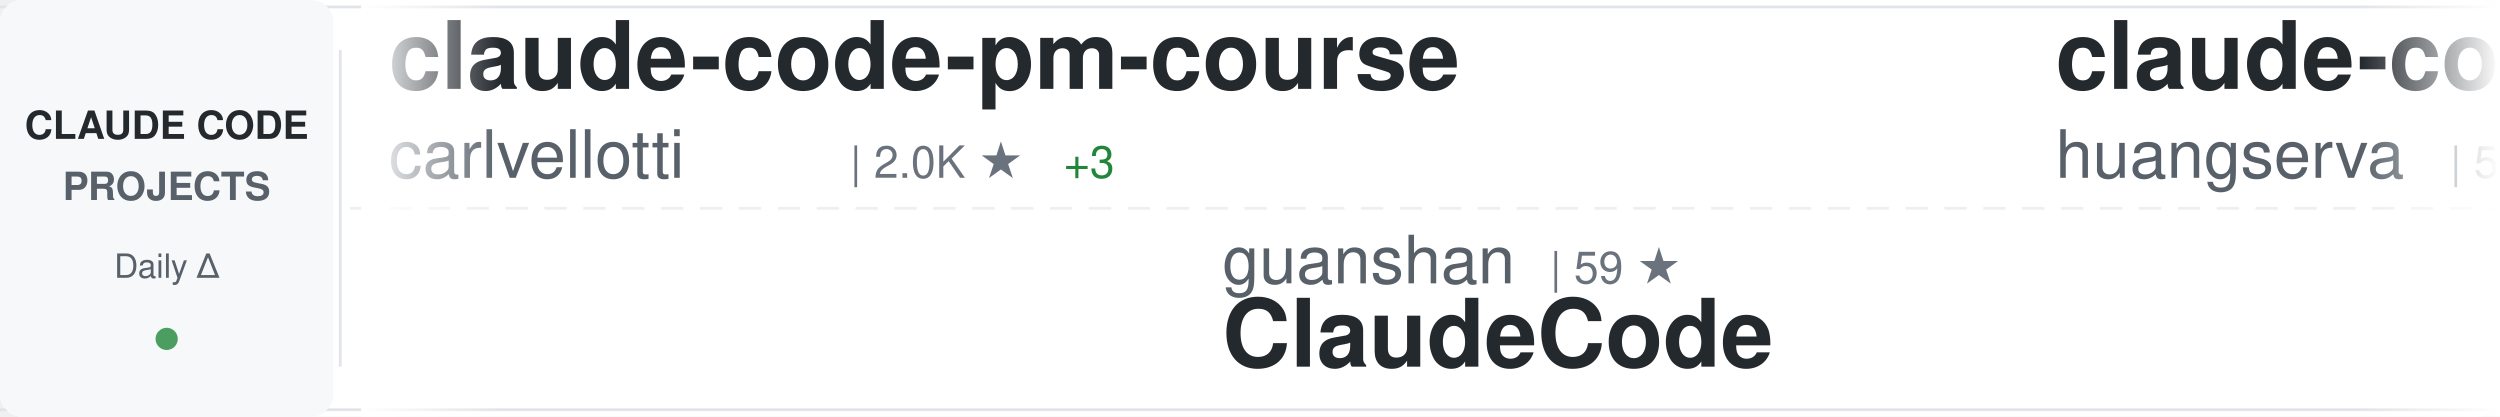
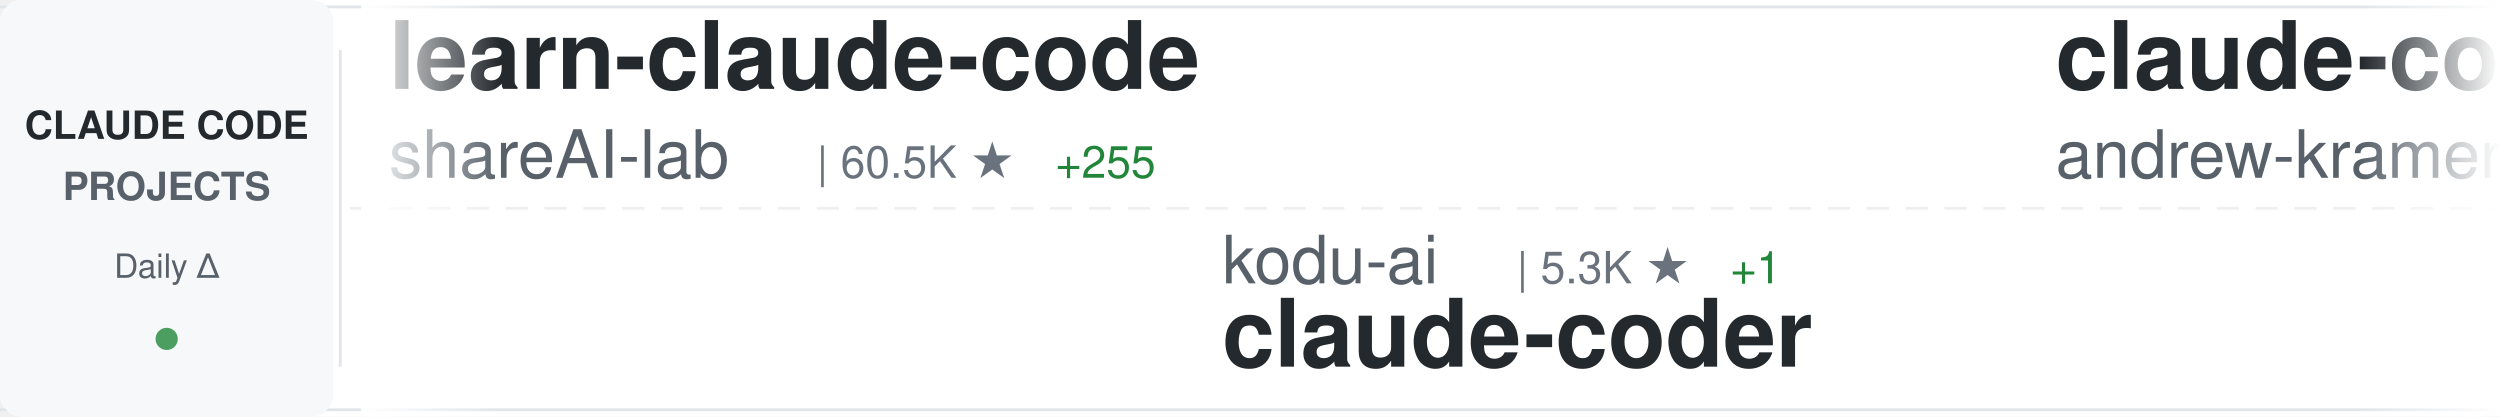
<svg xmlns="http://www.w3.org/2000/svg" width="900" height="150">
  <defs>
    <linearGradient id="awesomeLeftFade" x1="0%" y1="0%" x2="100%" y2="0%">
      <stop offset="0%" style="stop-color:#ffffff;stop-opacity:1" />
      <stop offset="100%" style="stop-color:#ffffff;stop-opacity:0" />
    </linearGradient>
    <linearGradient id="awesomeRightFade" x1="0%" y1="0%" x2="100%" y2="0%">
      <stop offset="0%" style="stop-color:#ffffff;stop-opacity:0" />
      <stop offset="100%" style="stop-color:#ffffff;stop-opacity:1" />
    </linearGradient>
  </defs>
  <rect width="900" height="150" fill="#ffffff" rx="8" />
  <rect x="0" y="2" width="900" height="1" fill="#e1e4e8" />
  <rect x="0" y="147" width="900" height="1" fill="#e1e4e8" />
  <line x1="0" y1="75" x2="900" y2="75" stroke="#e1e4e8" stroke-width="1" stroke-dasharray="8 6" opacity="0.6" />
  <rect x="0" y="0" width="120" height="150" fill="#f6f8fa" rx="8" />
  <text x="60" y="50" font-family="-apple-system, BlinkMacSystemFont, 'Segoe UI', Helvetica, Arial, sans-serif" font-size="14" font-weight="600" fill="#24292e" text-anchor="middle">CLAUDE CODE</text>
  <text x="60" y="72" font-family="-apple-system, BlinkMacSystemFont, 'Segoe UI', Helvetica, Arial, sans-serif" font-size="14" font-weight="600" fill="#586069" text-anchor="middle">PROJECTS</text>
  <text x="60" y="100" font-family="-apple-system, BlinkMacSystemFont, 'Segoe UI', Helvetica, Arial, sans-serif" font-size="12" font-weight="500" fill="#586069" text-anchor="middle">Daily Δ</text>
  <circle cx="60" cy="122" r="4" fill="#22863a" opacity="0.8" />
  <rect x="122" y="18" width="1" height="114" fill="#e1e4e8" />
  <clipPath id="awesomeTickerClip">
    <rect x="130" y="0" width="770" height="150" />
  </clipPath>
  <g clip-path="url(#awesomeTickerClip)">
    <g id="awesomeTickerItems">
      <animateTransform attributeName="transform" attributeType="XML" type="translate" from="0 0" to="-3000 0" dur="54s" repeatCount="indefinite" />
      <g transform="translate(0, 0)">
-         <text x="140" y="32" font-family="-apple-system, BlinkMacSystemFont, 'Segoe UI', Helvetica, Arial, sans-serif" font-size="34" font-weight="600" fill="#24292e">claude-code-pm-course</text>
-         <text x="140" y="64" font-family="-apple-system, BlinkMacSystemFont, 'Segoe UI', Helvetica, Arial, sans-serif" font-size="24" font-weight="400" fill="#586069">carlvellotti</text>
-         <text x="306" y="64" font-family="-apple-system, BlinkMacSystemFont, 'Segoe UI', Helvetica, Arial, sans-serif" font-size="16" font-weight="500" fill="#6a737d">| 2.0K ★</text>
-         <text x="383" y="64" font-family="-apple-system, BlinkMacSystemFont, 'Segoe UI', Helvetica, Arial, sans-serif" font-size="16" font-weight="500" fill="#22863a"> +3</text>
+         <text x="140" y="32" font-family="-apple-system, BlinkMacSystemFont, 'Segoe UI', Helvetica, Arial, sans-serif" font-size="34" font-weight="600" fill="#24292e">learn-claude-code</text>
+         <text x="140" y="64" font-family="-apple-system, BlinkMacSystemFont, 'Segoe UI', Helvetica, Arial, sans-serif" font-size="24" font-weight="400" fill="#586069">shareAI-lab</text>
+         <text x="294" y="64" font-family="-apple-system, BlinkMacSystemFont, 'Segoe UI', Helvetica, Arial, sans-serif" font-size="16" font-weight="500" fill="#6a737d">| 60.5K ★</text>
+         <text x="380" y="64" font-family="-apple-system, BlinkMacSystemFont, 'Segoe UI', Helvetica, Arial, sans-serif" font-size="16" font-weight="500" fill="#22863a"> +255</text>
      </g>
      <g transform="translate(300, 0)">
-         <text x="140" y="102" font-family="-apple-system, BlinkMacSystemFont, 'Segoe UI', Helvetica, Arial, sans-serif" font-size="24" font-weight="400" fill="#586069">guanshan</text>
-         <text x="258" y="102" font-family="-apple-system, BlinkMacSystemFont, 'Segoe UI', Helvetica, Arial, sans-serif" font-size="16" font-weight="500" fill="#6a737d">| 59 ★</text>
-         <text x="140" y="132" font-family="-apple-system, BlinkMacSystemFont, 'Segoe UI', Helvetica, Arial, sans-serif" font-size="34" font-weight="600" fill="#24292e">ClaudeCode</text>
+         <text x="140" y="102" font-family="-apple-system, BlinkMacSystemFont, 'Segoe UI', Helvetica, Arial, sans-serif" font-size="24" font-weight="400" fill="#586069">kodu-ai</text>
+         <text x="246" y="102" font-family="-apple-system, BlinkMacSystemFont, 'Segoe UI', Helvetica, Arial, sans-serif" font-size="16" font-weight="500" fill="#6a737d">| 5.3K ★</text>
+         <text x="323" y="102" font-family="-apple-system, BlinkMacSystemFont, 'Segoe UI', Helvetica, Arial, sans-serif" font-size="16" font-weight="500" fill="#22863a"> +1</text>
+         <text x="140" y="132" font-family="-apple-system, BlinkMacSystemFont, 'Segoe UI', Helvetica, Arial, sans-serif" font-size="34" font-weight="600" fill="#24292e">claude-coder</text>
      </g>
      <g transform="translate(600, 0)">
-         <text x="140" y="32" font-family="-apple-system, BlinkMacSystemFont, 'Segoe UI', Helvetica, Arial, sans-serif" font-size="34" font-weight="600" fill="#24292e">claude-code-cli</text>
-         <text x="140" y="64" font-family="-apple-system, BlinkMacSystemFont, 'Segoe UI', Helvetica, Arial, sans-serif" font-size="24" font-weight="400" fill="#586069">huangserva</text>
-         <text x="282" y="64" font-family="-apple-system, BlinkMacSystemFont, 'Segoe UI', Helvetica, Arial, sans-serif" font-size="16" font-weight="500" fill="#6a737d">| 582 ★</text>
+         <text x="140" y="32" font-family="-apple-system, BlinkMacSystemFont, 'Segoe UI', Helvetica, Arial, sans-serif" font-size="34" font-weight="600" fill="#24292e">claude-code-source-build</text>
+         <text x="140" y="64" font-family="-apple-system, BlinkMacSystemFont, 'Segoe UI', Helvetica, Arial, sans-serif" font-size="24" font-weight="400" fill="#586069">andrew-kramer-inno</text>
+         <text x="378" y="64" font-family="-apple-system, BlinkMacSystemFont, 'Segoe UI', Helvetica, Arial, sans-serif" font-size="16" font-weight="500" fill="#6a737d">| 588 ★</text>
      </g>
      <g transform="translate(900, 0)">
-         <text x="140" y="102" font-family="-apple-system, BlinkMacSystemFont, 'Segoe UI', Helvetica, Arial, sans-serif" font-size="24" font-weight="400" fill="#586069">alirezarezvani</text>
-         <text x="330" y="102" font-family="-apple-system, BlinkMacSystemFont, 'Segoe UI', Helvetica, Arial, sans-serif" font-size="16" font-weight="500" fill="#6a737d">| 14.8K ★</text>
-         <text x="416" y="102" font-family="-apple-system, BlinkMacSystemFont, 'Segoe UI', Helvetica, Arial, sans-serif" font-size="16" font-weight="500" fill="#22863a"> +134</text>
-         <text x="140" y="132" font-family="-apple-system, BlinkMacSystemFont, 'Segoe UI', Helvetica, Arial, sans-serif" font-size="34" font-weight="600" fill="#24292e">claude-skills</text>
+         <text x="140" y="102" font-family="-apple-system, BlinkMacSystemFont, 'Segoe UI', Helvetica, Arial, sans-serif" font-size="24" font-weight="400" fill="#586069">SeemSeam</text>
+         <text x="258" y="102" font-family="-apple-system, BlinkMacSystemFont, 'Segoe UI', Helvetica, Arial, sans-serif" font-size="16" font-weight="500" fill="#6a737d">| 2.6K ★</text>
+         <text x="335" y="102" font-family="-apple-system, BlinkMacSystemFont, 'Segoe UI', Helvetica, Arial, sans-serif" font-size="16" font-weight="500" fill="#22863a"> +12</text>
+         <text x="140" y="132" font-family="-apple-system, BlinkMacSystemFont, 'Segoe UI', Helvetica, Arial, sans-serif" font-size="34" font-weight="600" fill="#24292e">claude_codex_bridge</text>
      </g>
      <g transform="translate(1200, 0)">
-         <text x="140" y="32" font-family="-apple-system, BlinkMacSystemFont, 'Segoe UI', Helvetica, Arial, sans-serif" font-size="34" font-weight="600" fill="#24292e">claude-code-local</text>
-         <text x="140" y="64" font-family="-apple-system, BlinkMacSystemFont, 'Segoe UI', Helvetica, Arial, sans-serif" font-size="24" font-weight="400" fill="#586069">nicedreamzapp</text>
-         <text x="318" y="64" font-family="-apple-system, BlinkMacSystemFont, 'Segoe UI', Helvetica, Arial, sans-serif" font-size="16" font-weight="500" fill="#6a737d">| 2.6K ★</text>
-         <text x="395" y="64" font-family="-apple-system, BlinkMacSystemFont, 'Segoe UI', Helvetica, Arial, sans-serif" font-size="16" font-weight="500" fill="#22863a"> +12</text>
+         <text x="140" y="32" font-family="-apple-system, BlinkMacSystemFont, 'Segoe UI', Helvetica, Arial, sans-serif" font-size="34" font-weight="600" fill="#24292e">claude-code-source</text>
+         <text x="140" y="64" font-family="-apple-system, BlinkMacSystemFont, 'Segoe UI', Helvetica, Arial, sans-serif" font-size="24" font-weight="400" fill="#586069">JrCx7scC</text>
+         <text x="258" y="64" font-family="-apple-system, BlinkMacSystemFont, 'Segoe UI', Helvetica, Arial, sans-serif" font-size="16" font-weight="500" fill="#6a737d">| 367 ★</text>
      </g>
      <g transform="translate(1500, 0)">
-         <text x="140" y="102" font-family="-apple-system, BlinkMacSystemFont, 'Segoe UI', Helvetica, Arial, sans-serif" font-size="24" font-weight="400" fill="#586069">ykdojo</text>
-         <text x="234" y="102" font-family="-apple-system, BlinkMacSystemFont, 'Segoe UI', Helvetica, Arial, sans-serif" font-size="16" font-weight="500" fill="#6a737d">| 8.3K ★</text>
-         <text x="311" y="102" font-family="-apple-system, BlinkMacSystemFont, 'Segoe UI', Helvetica, Arial, sans-serif" font-size="16" font-weight="500" fill="#22863a"> +21</text>
-         <text x="140" y="132" font-family="-apple-system, BlinkMacSystemFont, 'Segoe UI', Helvetica, Arial, sans-serif" font-size="34" font-weight="600" fill="#24292e">claude-code-tips</text>
+         <text x="140" y="102" font-family="-apple-system, BlinkMacSystemFont, 'Segoe UI', Helvetica, Arial, sans-serif" font-size="24" font-weight="400" fill="#586069">luyao618</text>
+         <text x="258" y="102" font-family="-apple-system, BlinkMacSystemFont, 'Segoe UI', Helvetica, Arial, sans-serif" font-size="16" font-weight="500" fill="#6a737d">| 1.4K ★</text>
+         <text x="335" y="102" font-family="-apple-system, BlinkMacSystemFont, 'Segoe UI', Helvetica, Arial, sans-serif" font-size="16" font-weight="500" fill="#22863a"> +9</text>
+         <text x="140" y="132" font-family="-apple-system, BlinkMacSystemFont, 'Segoe UI', Helvetica, Arial, sans-serif" font-size="34" font-weight="600" fill="#24292e">Claude-Code-Source-Study</text>
      </g>
      <g transform="translate(1800, 0)">
-         <text x="140" y="32" font-family="-apple-system, BlinkMacSystemFont, 'Segoe UI', Helvetica, Arial, sans-serif" font-size="34" font-weight="600" fill="#24292e">claude-code-showcase</text>
-         <text x="140" y="64" font-family="-apple-system, BlinkMacSystemFont, 'Segoe UI', Helvetica, Arial, sans-serif" font-size="24" font-weight="400" fill="#586069">ChrisWiles</text>
-         <text x="282" y="64" font-family="-apple-system, BlinkMacSystemFont, 'Segoe UI', Helvetica, Arial, sans-serif" font-size="16" font-weight="500" fill="#6a737d">| 5.9K ★</text>
-         <text x="359" y="64" font-family="-apple-system, BlinkMacSystemFont, 'Segoe UI', Helvetica, Arial, sans-serif" font-size="16" font-weight="500" fill="#22863a"> +3</text>
+         <text x="140" y="32" font-family="-apple-system, BlinkMacSystemFont, 'Segoe UI', Helvetica, Arial, sans-serif" font-size="34" font-weight="600" fill="#24292e">claude-code-guide</text>
+         <text x="140" y="64" font-family="-apple-system, BlinkMacSystemFont, 'Segoe UI', Helvetica, Arial, sans-serif" font-size="24" font-weight="400" fill="#586069">Cranot</text>
+         <text x="234" y="64" font-family="-apple-system, BlinkMacSystemFont, 'Segoe UI', Helvetica, Arial, sans-serif" font-size="16" font-weight="500" fill="#6a737d">| 2.7K ★</text>
+         <text x="311" y="64" font-family="-apple-system, BlinkMacSystemFont, 'Segoe UI', Helvetica, Arial, sans-serif" font-size="16" font-weight="500" fill="#22863a"> +7</text>
      </g>
      <g transform="translate(2100, 0)">
-         <text x="140" y="102" font-family="-apple-system, BlinkMacSystemFont, 'Segoe UI', Helvetica, Arial, sans-serif" font-size="24" font-weight="400" fill="#586069">pedrohcgs</text>
-         <text x="270" y="102" font-family="-apple-system, BlinkMacSystemFont, 'Segoe UI', Helvetica, Arial, sans-serif" font-size="16" font-weight="500" fill="#6a737d">| 1.1K ★</text>
-         <text x="347" y="102" font-family="-apple-system, BlinkMacSystemFont, 'Segoe UI', Helvetica, Arial, sans-serif" font-size="16" font-weight="500" fill="#22863a"> +2</text>
-         <text x="140" y="132" font-family="-apple-system, BlinkMacSystemFont, 'Segoe UI', Helvetica, Arial, sans-serif" font-size="34" font-weight="600" fill="#24292e">claude-code-my-workflow</text>
+         <text x="140" y="102" font-family="-apple-system, BlinkMacSystemFont, 'Segoe UI', Helvetica, Arial, sans-serif" font-size="24" font-weight="400" fill="#586069">pengchengneo</text>
+         <text x="306" y="102" font-family="-apple-system, BlinkMacSystemFont, 'Segoe UI', Helvetica, Arial, sans-serif" font-size="16" font-weight="500" fill="#6a737d">| 1.3K ★</text>
+         <text x="383" y="102" font-family="-apple-system, BlinkMacSystemFont, 'Segoe UI', Helvetica, Arial, sans-serif" font-size="16" font-weight="500" fill="#22863a"> +9</text>
+         <text x="140" y="132" font-family="-apple-system, BlinkMacSystemFont, 'Segoe UI', Helvetica, Arial, sans-serif" font-size="34" font-weight="600" fill="#24292e">Claude-Code</text>
      </g>
      <g transform="translate(2400, 0)">
-         <text x="140" y="32" font-family="-apple-system, BlinkMacSystemFont, 'Segoe UI', Helvetica, Arial, sans-serif" font-size="34" font-weight="600" fill="#24292e">claude-code-sub-agents</text>
-         <text x="140" y="64" font-family="-apple-system, BlinkMacSystemFont, 'Segoe UI', Helvetica, Arial, sans-serif" font-size="24" font-weight="400" fill="#586069">lst97</text>
-         <text x="222" y="64" font-family="-apple-system, BlinkMacSystemFont, 'Segoe UI', Helvetica, Arial, sans-serif" font-size="16" font-weight="500" fill="#6a737d">| 1.6K ★</text>
+         <text x="140" y="32" font-family="-apple-system, BlinkMacSystemFont, 'Segoe UI', Helvetica, Arial, sans-serif" font-size="34" font-weight="600" fill="#24292e">Claude-code</text>
+         <text x="140" y="64" font-family="-apple-system, BlinkMacSystemFont, 'Segoe UI', Helvetica, Arial, sans-serif" font-size="24" font-weight="400" fill="#586069">zstmfhy</text>
+         <text x="246" y="64" font-family="-apple-system, BlinkMacSystemFont, 'Segoe UI', Helvetica, Arial, sans-serif" font-size="16" font-weight="500" fill="#6a737d">| 189 ★</text>
      </g>
      <g transform="translate(2700, 0)">
-         <text x="140" y="102" font-family="-apple-system, BlinkMacSystemFont, 'Segoe UI', Helvetica, Arial, sans-serif" font-size="24" font-weight="400" fill="#586069">RichardAtCT</text>
-         <text x="294" y="102" font-family="-apple-system, BlinkMacSystemFont, 'Segoe UI', Helvetica, Arial, sans-serif" font-size="16" font-weight="500" fill="#6a737d">| 2.6K ★</text>
-         <text x="371" y="102" font-family="-apple-system, BlinkMacSystemFont, 'Segoe UI', Helvetica, Arial, sans-serif" font-size="16" font-weight="500" fill="#22863a"> +9</text>
-         <text x="140" y="132" font-family="-apple-system, BlinkMacSystemFont, 'Segoe UI', Helvetica, Arial, sans-serif" font-size="34" font-weight="600" fill="#24292e">claude-code-telegram</text>
+         <text x="140" y="102" font-family="-apple-system, BlinkMacSystemFont, 'Segoe UI', Helvetica, Arial, sans-serif" font-size="24" font-weight="400" fill="#586069">777genius</text>
+         <text x="270" y="102" font-family="-apple-system, BlinkMacSystemFont, 'Segoe UI', Helvetica, Arial, sans-serif" font-size="16" font-weight="500" fill="#6a737d">| 910 ★</text>
+         <text x="140" y="132" font-family="-apple-system, BlinkMacSystemFont, 'Segoe UI', Helvetica, Arial, sans-serif" font-size="34" font-weight="600" fill="#24292e">claude-code-source-code</text>
      </g>
      <g transform="translate(3000, 0)">
-         <text x="140" y="32" font-family="-apple-system, BlinkMacSystemFont, 'Segoe UI', Helvetica, Arial, sans-serif" font-size="34" font-weight="600" fill="#24292e">claude-code-pm-course</text>
-         <text x="140" y="64" font-family="-apple-system, BlinkMacSystemFont, 'Segoe UI', Helvetica, Arial, sans-serif" font-size="24" font-weight="400" fill="#586069">carlvellotti</text>
-         <text x="306" y="64" font-family="-apple-system, BlinkMacSystemFont, 'Segoe UI', Helvetica, Arial, sans-serif" font-size="16" font-weight="500" fill="#6a737d">| 2.0K ★</text>
-         <text x="383" y="64" font-family="-apple-system, BlinkMacSystemFont, 'Segoe UI', Helvetica, Arial, sans-serif" font-size="16" font-weight="500" fill="#22863a"> +3</text>
+         <text x="140" y="32" font-family="-apple-system, BlinkMacSystemFont, 'Segoe UI', Helvetica, Arial, sans-serif" font-size="34" font-weight="600" fill="#24292e">learn-claude-code</text>
+         <text x="140" y="64" font-family="-apple-system, BlinkMacSystemFont, 'Segoe UI', Helvetica, Arial, sans-serif" font-size="24" font-weight="400" fill="#586069">shareAI-lab</text>
+         <text x="294" y="64" font-family="-apple-system, BlinkMacSystemFont, 'Segoe UI', Helvetica, Arial, sans-serif" font-size="16" font-weight="500" fill="#6a737d">| 60.5K ★</text>
+         <text x="380" y="64" font-family="-apple-system, BlinkMacSystemFont, 'Segoe UI', Helvetica, Arial, sans-serif" font-size="16" font-weight="500" fill="#22863a"> +255</text>
      </g>
      <g transform="translate(3300, 0)">
-         <text x="140" y="102" font-family="-apple-system, BlinkMacSystemFont, 'Segoe UI', Helvetica, Arial, sans-serif" font-size="24" font-weight="400" fill="#586069">guanshan</text>
-         <text x="258" y="102" font-family="-apple-system, BlinkMacSystemFont, 'Segoe UI', Helvetica, Arial, sans-serif" font-size="16" font-weight="500" fill="#6a737d">| 59 ★</text>
-         <text x="140" y="132" font-family="-apple-system, BlinkMacSystemFont, 'Segoe UI', Helvetica, Arial, sans-serif" font-size="34" font-weight="600" fill="#24292e">ClaudeCode</text>
+         <text x="140" y="102" font-family="-apple-system, BlinkMacSystemFont, 'Segoe UI', Helvetica, Arial, sans-serif" font-size="24" font-weight="400" fill="#586069">kodu-ai</text>
+         <text x="246" y="102" font-family="-apple-system, BlinkMacSystemFont, 'Segoe UI', Helvetica, Arial, sans-serif" font-size="16" font-weight="500" fill="#6a737d">| 5.3K ★</text>
+         <text x="323" y="102" font-family="-apple-system, BlinkMacSystemFont, 'Segoe UI', Helvetica, Arial, sans-serif" font-size="16" font-weight="500" fill="#22863a"> +1</text>
+         <text x="140" y="132" font-family="-apple-system, BlinkMacSystemFont, 'Segoe UI', Helvetica, Arial, sans-serif" font-size="34" font-weight="600" fill="#24292e">claude-coder</text>
      </g>
      <g transform="translate(3600, 0)">
-         <text x="140" y="32" font-family="-apple-system, BlinkMacSystemFont, 'Segoe UI', Helvetica, Arial, sans-serif" font-size="34" font-weight="600" fill="#24292e">claude-code-cli</text>
-         <text x="140" y="64" font-family="-apple-system, BlinkMacSystemFont, 'Segoe UI', Helvetica, Arial, sans-serif" font-size="24" font-weight="400" fill="#586069">huangserva</text>
-         <text x="282" y="64" font-family="-apple-system, BlinkMacSystemFont, 'Segoe UI', Helvetica, Arial, sans-serif" font-size="16" font-weight="500" fill="#6a737d">| 582 ★</text>
+         <text x="140" y="32" font-family="-apple-system, BlinkMacSystemFont, 'Segoe UI', Helvetica, Arial, sans-serif" font-size="34" font-weight="600" fill="#24292e">claude-code-source-build</text>
+         <text x="140" y="64" font-family="-apple-system, BlinkMacSystemFont, 'Segoe UI', Helvetica, Arial, sans-serif" font-size="24" font-weight="400" fill="#586069">andrew-kramer-inno</text>
+         <text x="378" y="64" font-family="-apple-system, BlinkMacSystemFont, 'Segoe UI', Helvetica, Arial, sans-serif" font-size="16" font-weight="500" fill="#6a737d">| 588 ★</text>
      </g>
      <g transform="translate(3900, 0)">
-         <text x="140" y="102" font-family="-apple-system, BlinkMacSystemFont, 'Segoe UI', Helvetica, Arial, sans-serif" font-size="24" font-weight="400" fill="#586069">alirezarezvani</text>
-         <text x="330" y="102" font-family="-apple-system, BlinkMacSystemFont, 'Segoe UI', Helvetica, Arial, sans-serif" font-size="16" font-weight="500" fill="#6a737d">| 14.8K ★</text>
-         <text x="416" y="102" font-family="-apple-system, BlinkMacSystemFont, 'Segoe UI', Helvetica, Arial, sans-serif" font-size="16" font-weight="500" fill="#22863a"> +134</text>
-         <text x="140" y="132" font-family="-apple-system, BlinkMacSystemFont, 'Segoe UI', Helvetica, Arial, sans-serif" font-size="34" font-weight="600" fill="#24292e">claude-skills</text>
+         <text x="140" y="102" font-family="-apple-system, BlinkMacSystemFont, 'Segoe UI', Helvetica, Arial, sans-serif" font-size="24" font-weight="400" fill="#586069">SeemSeam</text>
+         <text x="258" y="102" font-family="-apple-system, BlinkMacSystemFont, 'Segoe UI', Helvetica, Arial, sans-serif" font-size="16" font-weight="500" fill="#6a737d">| 2.6K ★</text>
+         <text x="335" y="102" font-family="-apple-system, BlinkMacSystemFont, 'Segoe UI', Helvetica, Arial, sans-serif" font-size="16" font-weight="500" fill="#22863a"> +12</text>
+         <text x="140" y="132" font-family="-apple-system, BlinkMacSystemFont, 'Segoe UI', Helvetica, Arial, sans-serif" font-size="34" font-weight="600" fill="#24292e">claude_codex_bridge</text>
      </g>
    </g>
  </g>
  <rect x="130" y="0" width="50" height="150" fill="url(#awesomeLeftFade)" />
  <rect x="850" y="0" width="50" height="150" fill="url(#awesomeRightFade)" />
</svg>
